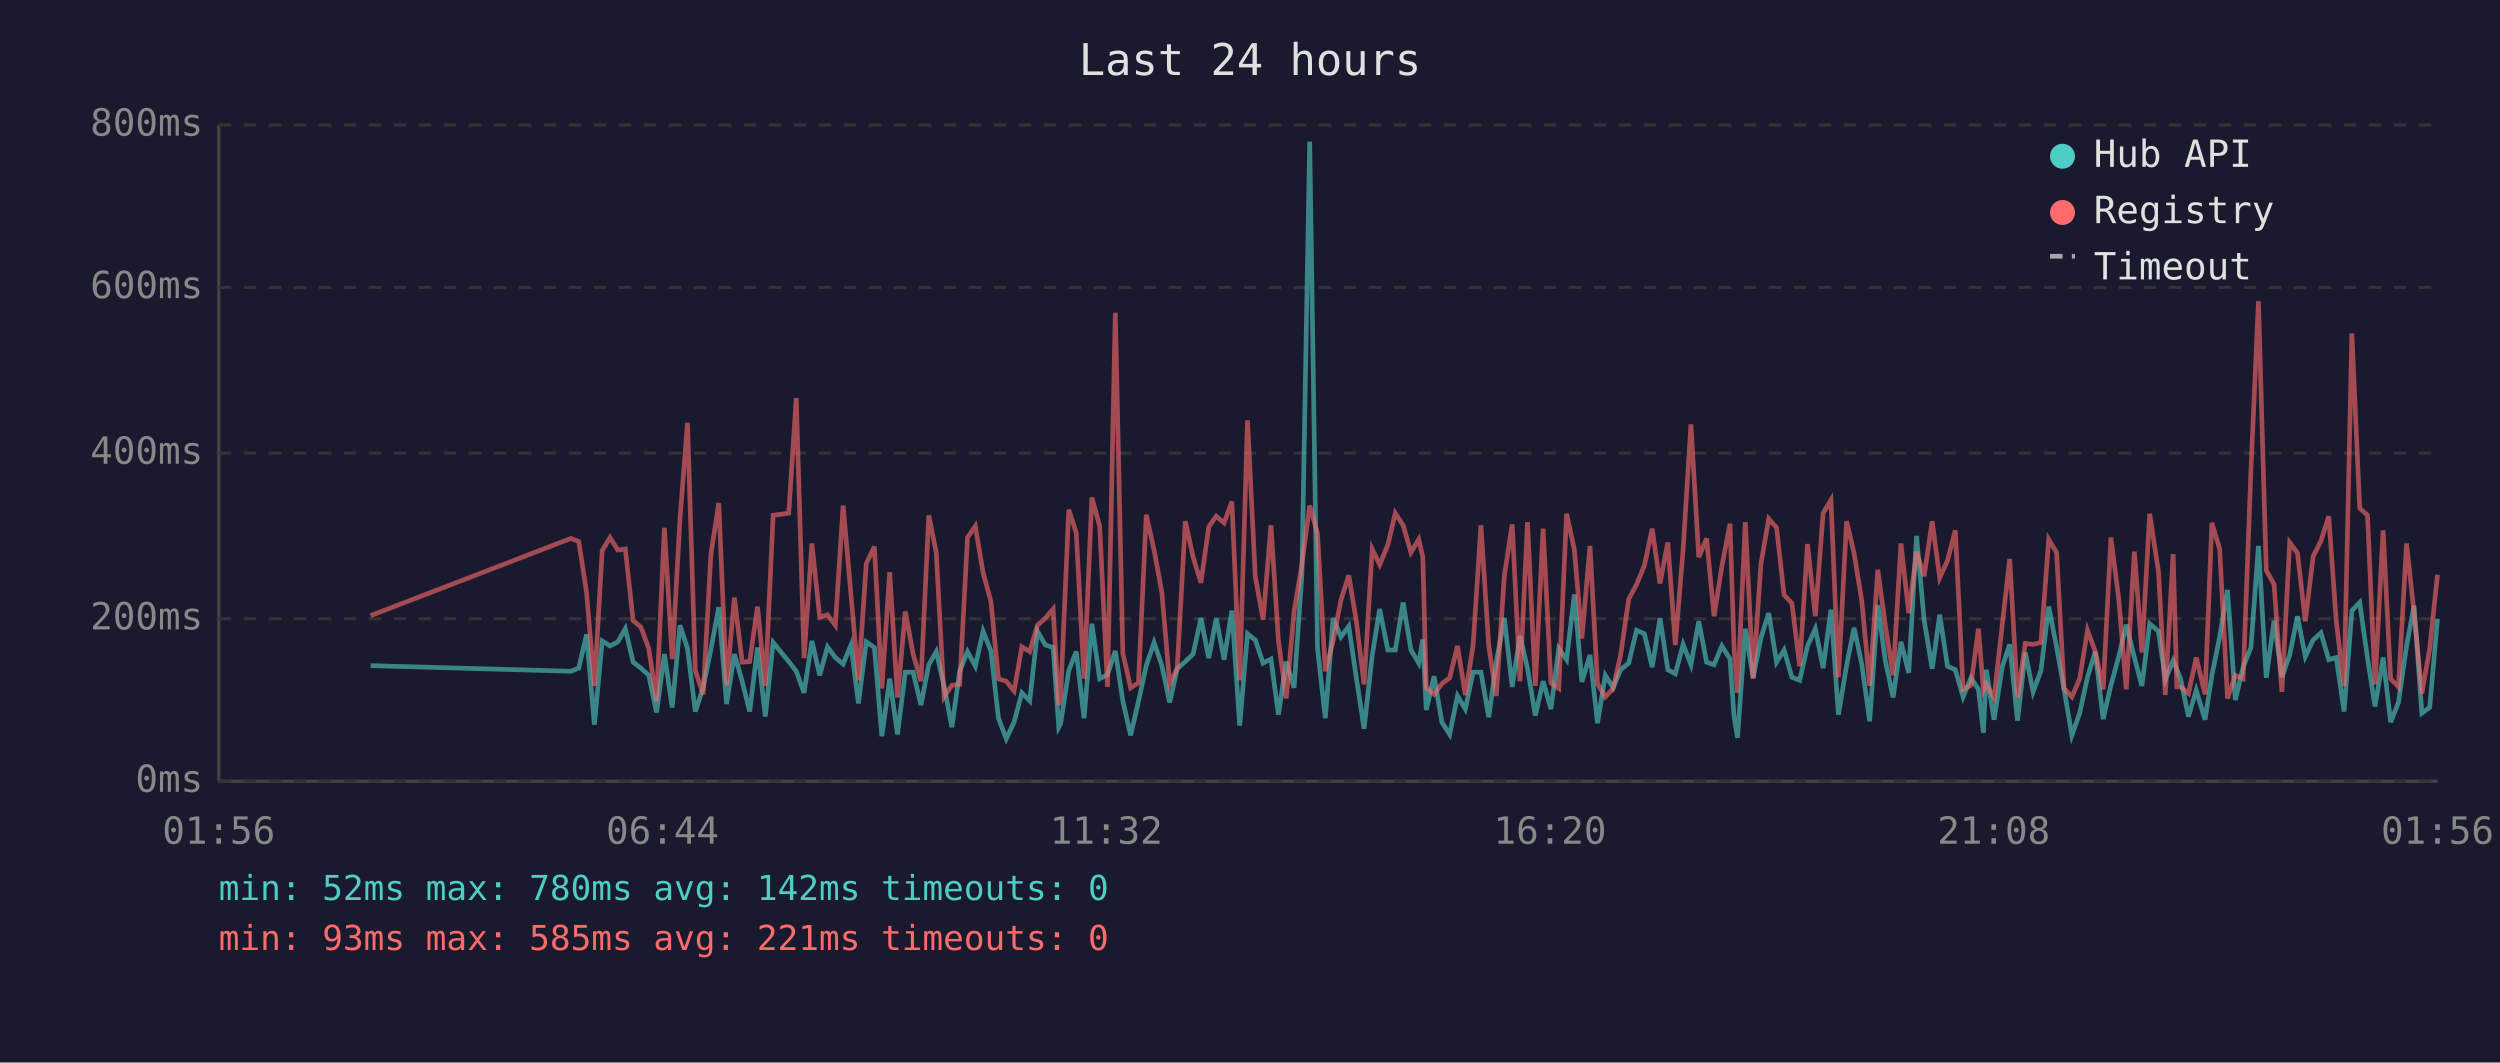
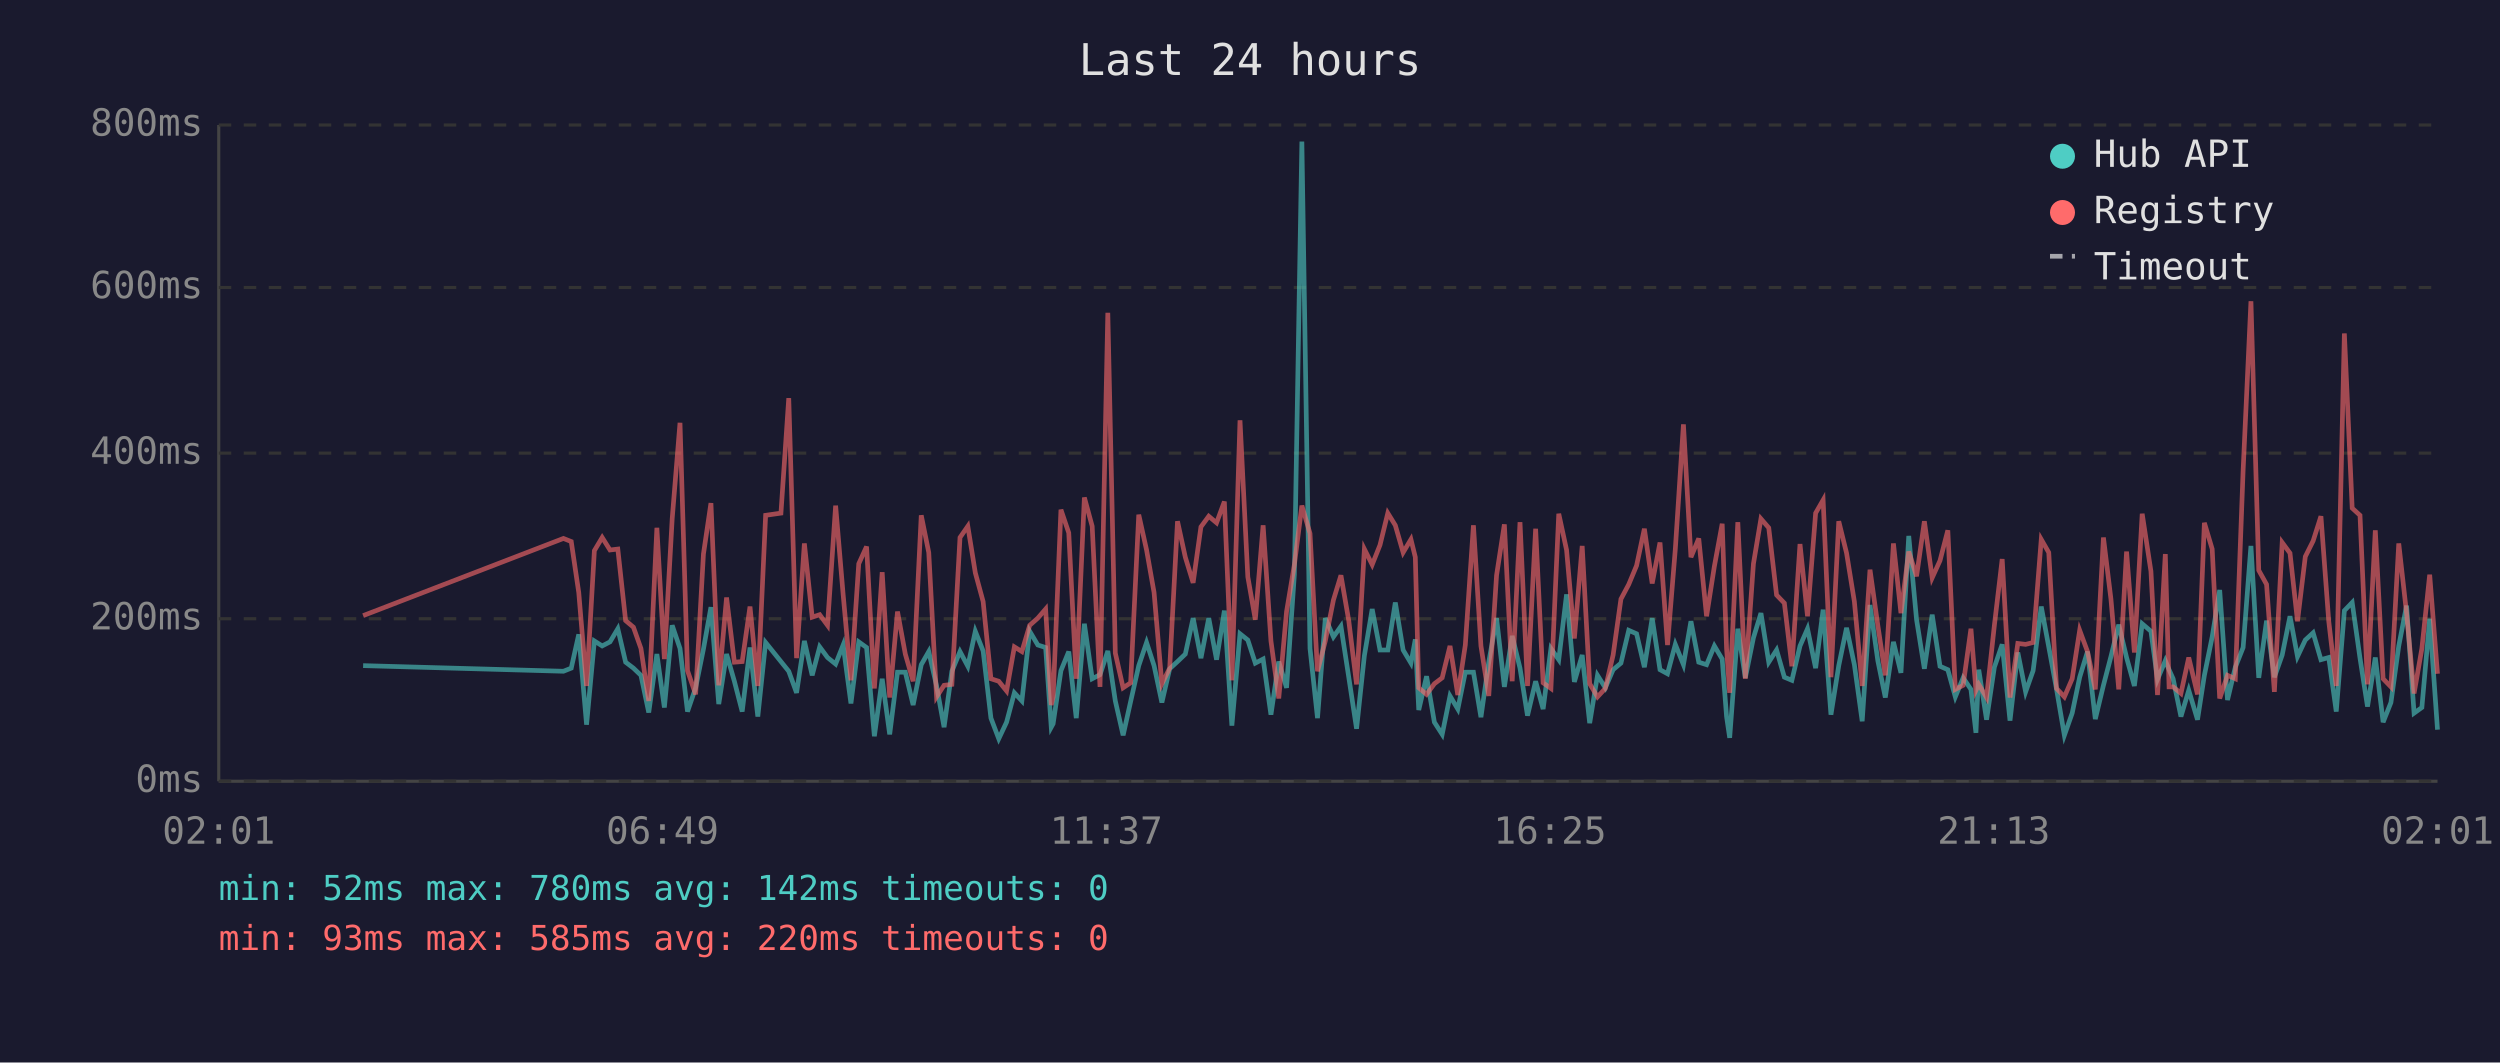
<svg xmlns="http://www.w3.org/2000/svg" viewBox="0 0 800 340" font-family="monospace" font-size="12">
  <rect width="800" height="340" fill="#1a1a2e" />
  <text x="400" y="24" fill="#e0e0e0" font-size="14" text-anchor="middle">Last 24 hours</text>
  <line x1="70" y1="40" x2="70" y2="250" stroke="#444" stroke-width="1" />
  <line x1="70" y1="250" x2="780" y2="250" stroke="#444" stroke-width="1" />
  <line x1="70" y1="250" x2="780" y2="250" stroke="#333" stroke-width="1" stroke-dasharray="4" />
  <text x="65" y="250" fill="#888" text-anchor="end" dominant-baseline="middle">0ms</text>
  <line x1="70" y1="198" x2="780" y2="198" stroke="#333" stroke-width="1" stroke-dasharray="4" />
  <text x="65" y="198" fill="#888" text-anchor="end" dominant-baseline="middle">200ms</text>
  <line x1="70" y1="145" x2="780" y2="145" stroke="#333" stroke-width="1" stroke-dasharray="4" />
  <text x="65" y="145" fill="#888" text-anchor="end" dominant-baseline="middle">400ms</text>
  <line x1="70" y1="92" x2="780" y2="92" stroke="#333" stroke-width="1" stroke-dasharray="4" />
  <text x="65" y="92" fill="#888" text-anchor="end" dominant-baseline="middle">600ms</text>
  <line x1="70" y1="40" x2="780" y2="40" stroke="#333" stroke-width="1" stroke-dasharray="4" />
  <text x="65" y="40" fill="#888" text-anchor="end" dominant-baseline="middle">800ms</text>
-   <text x="70" y="270" fill="#888" text-anchor="middle">01:56</text>
-   <text x="212" y="270" fill="#888" text-anchor="middle">06:44</text>
-   <text x="354" y="270" fill="#888" text-anchor="middle">11:32</text>
-   <text x="496" y="270" fill="#888" text-anchor="middle">16:20</text>
-   <text x="638" y="270" fill="#888" text-anchor="middle">21:08</text>
-   <text x="780" y="270" fill="#888" text-anchor="middle">01:56</text>
-   <polyline points="118.6,213.0 182.7,214.8 185.2,213.8 187.7,203.0 190.2,231.9 192.7,205.1 195.2,206.7 197.7,205.4 200.1,201.2 202.6,211.9 205.1,213.8 207.6,216.1 210.1,228.0 212.6,209.3 215.1,226.4 217.6,200.1 220.0,207.5 222.5,227.7 225.0,220.1 227.5,207.7 230.0,194.3 232.5,225.3 235.0,209.3 237.5,218.0 239.9,227.7 242.4,207.2 244.9,229.3 247.4,205.6 252.4,211.7 254.8,214.8 257.3,221.7 259.8,205.1 262.3,216.1 264.8,207.0 267.3,210.4 269.8,212.5 272.3,206.4 274.7,225.1 277.2,205.4 279.8,207.2 282.2,235.6 284.7,217.2 287.2,235.0 289.7,215.1 292.2,215.1 294.7,225.6 297.2,212.7 299.6,208.5 302.1,219.5 304.6,232.7 307.1,214.8 309.6,208.5 312.1,213.2 314.6,202.0 317.1,208.3 319.5,229.8 322.0,236.4 324.5,231.1 327.0,221.7 329.5,224.3 332.0,202.0 334.5,206.4 337.0,207.2 338.8,232.7 339.4,231.6 342.0,214.6 344.4,208.5 346.9,229.8 349.4,199.6 351.9,217.2 354.4,215.9 356.9,208.3 359.3,224.3 361.8,235.3 364.3,224.5 366.8,213.0 369.3,205.6 371.8,213.0 374.3,224.8 376.7,214.0 379.3,211.7 381.8,209.3 384.3,197.8 386.8,210.6 389.2,197.8 391.7,211.1 394.2,195.4 396.7,232.2 399.2,202.8 401.7,204.8 404.2,212.2 406.7,210.9 409.1,228.7 411.6,211.7 414.1,220.1 416.6,183.9 419.1,45.3 421.6,207.5 424.1,229.8 426.6,197.8 429.1,203.8 431.6,200.4 434.0,216.7 436.5,233.2 439.1,209.8 441.5,194.9 444.1,208.0 446.5,208.0 449.0,192.8 451.5,208.0 454.0,212.2 455.3,204.6 456.4,227.2 458.9,216.4 461.4,231.1 463.9,235.0 466.4,222.7 468.9,226.9 471.4,215.1 473.9,215.1 476.4,229.5 478.8,211.9 481.4,197.8 483.9,219.8 486.4,203.5 488.8,213.8 491.3,229.0 493.8,218.0 496.3,226.9 498.8,207.5 501.3,211.1 503.8,190.2 506.2,218.2 508.8,209.6 511.2,231.4 513.7,216.1 516.2,220.1 518.6,214.3 521.2,212.2 523.7,201.7 526.2,202.8 528.7,213.5 531.2,197.8 533.7,214.3 536.1,215.6 538.6,206.2 541.1,212.7 543.6,198.8 546.1,211.9 548.5,212.7 551.0,206.7 553.6,210.9 554.9,229.3 556.0,236.1 558.5,201.2 561.0,216.9 563.5,204.1 566.0,196.2 568.5,211.9 570.9,208.0 573.4,216.7 575.9,217.7 578.4,206.7 580.9,201.2 583.4,213.8 585.9,195.1 588.3,228.7 590.9,213.0 593.3,200.9 595.8,212.7 598.3,230.8 600.9,193.6 603.3,211.4 605.8,223.2 608.3,205.4 610.8,215.3 613.3,171.5 615.7,198.3 618.3,214.0 620.7,196.7 623.2,213.2 625.7,214.3 628.2,223.0 630.7,216.9 633.1,220.6 634.7,234.5 635.6,214.3 638.1,230.3 640.7,213.5 643.1,206.2 645.6,230.6 648.1,208.8 650.6,221.4 653.1,214.6 655.6,194.1 658.1,207.0 660.5,220.6 663.0,235.3 665.5,228.2 668.0,216.7 670.5,208.5 673.0,230.1 675.5,219.3 678.0,210.1 680.4,199.9 683.0,210.4 685.4,219.5 687.9,199.6 690.7,202.0 692.9,217.4 695.4,211.4 696.6,214.3 697.8,217.2 700.3,229.3 702.8,220.9 705.6,230.3 707.8,216.1 710.3,203.8 712.8,188.8 715.3,224.0 717.8,213.5 720.3,207.2 722.7,174.7 725.2,216.9 727.7,198.6 730.2,216.7 732.7,209.6 735.2,197.2 737.7,210.1 740.2,204.8 742.7,202.5 745.2,211.1 747.6,210.4 750.1,227.7 752.6,195.4 755.1,192.8 757.6,210.6 760.0,226.1 762.6,210.4 765.0,231.1 767.5,224.8 770.1,206.7 772.5,193.8 775.0,228.2 777.5,226.4 780.0,198.0" fill="none" stroke="#4ecdc4" stroke-width="1.5" opacity="0.6" />
-   <polyline points="118.6,197.0 182.7,172.3 185.2,173.3 187.7,189.6 190.2,219.5 192.7,176.2 195.2,172.0 197.7,176.0 200.1,175.7 202.6,198.6 205.1,200.7 207.6,207.5 210.1,224.3 212.6,168.9 215.1,210.9 217.6,166.0 220.0,135.3 222.5,214.6 225.0,222.2 227.5,177.3 230.0,161.0 232.5,219.3 235.0,191.2 237.5,211.9 239.9,211.7 242.4,194.1 244.9,219.5 247.4,164.9 252.4,164.2 254.8,127.4 257.3,210.6 259.8,173.9 262.3,197.5 264.8,196.7 267.3,200.1 269.8,161.8 272.3,190.2 274.7,217.7 277.2,180.4 279.8,174.9 282.2,220.3 284.7,183.1 287.2,223.2 289.7,195.7 292.2,209.3 294.7,218.0 297.2,164.9 299.6,176.8 302.1,223.0 304.6,219.3 307.1,219.0 309.6,172.0 312.1,168.4 314.6,183.3 317.1,192.5 319.5,217.2 322.0,218.0 324.5,221.1 327.0,207.0 329.5,208.5 332.0,200.1 334.5,197.8 337.0,194.9 338.8,225.6 339.4,223.0 342.0,163.1 344.4,170.5 346.9,217.2 349.4,159.2 351.9,168.4 354.4,219.8 356.9,100.1 359.3,209.0 361.8,220.1 364.3,218.5 366.8,164.7 369.3,176.0 371.8,189.6 374.3,218.8 376.7,213.8 379.3,166.8 381.8,178.3 384.3,186.5 386.8,168.6 389.2,165.2 391.7,167.3 394.2,160.5 396.7,217.7 399.2,134.5 401.7,184.6 404.2,198.3 406.7,168.1 409.1,205.1 411.6,223.5 414.1,195.7 416.6,180.7 419.1,161.8 421.6,170.7 424.1,214.8 426.6,205.1 429.1,192.0 431.6,184.1 434.0,198.6 436.5,219.0 439.1,175.7 441.5,180.7 444.1,174.4 446.5,164.2 449.0,168.1 451.5,176.8 454.0,172.6 455.3,178.3 456.4,220.1 458.9,222.2 461.4,218.8 463.9,216.9 466.4,206.7 468.9,222.4 471.4,206.4 473.9,168.1 476.4,206.7 478.8,222.7 481.4,184.1 483.9,167.8 486.4,218.0 488.8,167.1 491.3,219.5 493.8,169.2 496.3,218.5 498.8,220.3 501.3,164.4 503.8,176.0 506.2,204.3 508.8,174.7 511.2,218.8 513.7,223.0 516.2,220.3 518.6,209.6 521.2,191.7 523.7,187.0 526.2,181.0 528.7,169.2 531.2,186.7 533.7,173.6 536.1,206.4 538.6,175.7 541.1,135.8 543.6,178.3 546.1,172.3 548.5,197.2 551.0,181.2 553.6,167.6 554.9,207.5 556.0,221.7 558.5,167.1 561.0,217.2 563.5,180.4 566.0,166.0 568.5,168.9 570.9,190.4 573.4,193.0 575.9,213.2 578.4,174.1 580.9,197.2 583.4,164.2 585.9,160.0 588.3,216.7 590.9,166.8 593.3,177.0 595.8,192.5 598.3,219.5 600.9,182.3 603.3,200.1 605.8,216.1 608.3,173.9 610.8,196.2 613.3,176.5 615.7,184.4 618.3,166.8 620.7,184.9 623.2,179.4 625.7,169.7 628.2,220.6 630.7,219.3 633.1,201.2 634.7,220.9 635.6,219.0 638.1,223.2 640.7,200.1 643.1,178.9 645.6,223.2 648.1,205.9 650.6,206.2 653.1,205.6 655.6,172.6 658.1,176.8 660.5,220.3 663.0,223.0 665.5,217.2 668.0,201.7 670.5,208.5 673.0,220.6 675.5,172.0 678.0,191.7 680.4,220.6 683.0,176.5 685.4,208.8 687.9,164.4 690.7,182.8 692.9,222.4 695.4,177.3 696.6,219.8 697.8,219.8 700.3,221.9 702.8,210.4 705.6,222.2 707.8,167.3 710.3,175.7 712.8,223.5 715.3,216.1 717.8,217.2 720.3,150.5 722.7,96.4 725.2,182.5 727.7,187.0 730.2,221.4 732.7,173.6 735.2,177.0 737.7,198.8 740.2,178.1 742.7,173.1 745.2,165.2 747.6,198.8 750.1,219.5 752.6,106.7 755.1,162.6 757.6,164.9 760.0,219.0 762.6,169.7 765.0,217.2 767.5,219.8 770.1,173.9 772.5,196.2 775.0,221.9 777.5,207.5 780.0,183.9" fill="none" stroke="#ff6b6b" stroke-width="1.5" opacity="0.6" />
+   <text x="70" y="270" fill="#888" text-anchor="middle">02:01</text>
+   <text x="212" y="270" fill="#888" text-anchor="middle">06:49</text>
+   <text x="354" y="270" fill="#888" text-anchor="middle">11:37</text>
+   <text x="496" y="270" fill="#888" text-anchor="middle">16:25</text>
+   <text x="638" y="270" fill="#888" text-anchor="middle">21:13</text>
+   <text x="780" y="270" fill="#888" text-anchor="middle">02:01</text>
+   <polyline points="116.2,213.0 180.3,214.8 182.8,213.8 185.2,203.0 187.7,231.9 190.2,205.1 192.7,206.7 195.2,205.4 197.7,201.2 200.2,211.9 202.7,213.8 205.1,216.1 207.6,228.0 210.2,209.3 212.6,226.4 215.1,200.1 217.6,207.5 220.0,227.7 222.6,220.1 225.1,207.7 227.5,194.3 230.0,225.3 232.5,209.3 235.0,218.0 237.5,227.7 240.0,207.2 242.5,229.3 245.0,205.6 249.9,211.7 252.4,214.8 254.9,221.7 257.4,205.1 259.9,216.1 262.3,207.0 264.8,210.4 267.4,212.5 269.8,206.4 272.3,225.1 274.8,205.4 277.3,207.2 279.8,235.6 282.3,217.2 284.7,235.0 287.2,215.1 289.7,215.1 292.2,225.6 294.8,212.7 297.2,208.5 299.7,219.5 302.1,232.7 304.6,214.8 307.2,208.5 309.7,213.2 312.1,202.0 314.6,208.3 317.1,229.8 319.6,236.4 322.1,231.1 324.6,221.7 327.0,224.3 329.5,202.0 332.1,206.4 334.6,207.2 336.4,232.7 337.0,231.6 339.5,214.6 342.0,208.5 344.4,229.8 347.0,199.6 349.5,217.2 352.0,215.9 354.5,208.3 356.9,224.3 359.4,235.3 361.8,224.5 364.4,213.0 366.9,205.6 369.3,213.0 371.8,224.8 374.3,214.0 376.8,211.7 379.3,209.3 381.8,197.8 384.3,210.6 386.8,197.8 389.3,211.1 391.8,195.4 394.2,232.2 396.8,202.8 399.3,204.8 401.7,212.2 404.2,210.9 406.7,228.7 409.2,211.7 411.7,220.1 414.2,183.9 416.6,45.3 419.2,207.5 421.6,229.8 424.1,197.8 426.7,203.8 429.1,200.4 431.6,216.7 434.1,233.2 436.6,209.8 439.1,194.9 441.6,208.0 444.1,208.0 446.5,192.8 449.0,208.0 451.5,212.2 452.9,204.6 454.0,227.2 456.5,216.4 459.0,231.1 461.5,235.0 464.0,222.7 466.5,226.9 468.9,215.1 471.5,215.1 473.9,229.5 476.4,211.9 478.9,197.8 481.4,219.8 483.9,203.5 486.4,213.8 488.8,229.0 491.4,218.0 493.8,226.9 496.3,207.5 498.8,211.1 501.3,190.2 503.8,218.2 506.3,209.6 508.7,231.4 511.2,216.1 513.7,220.1 516.2,214.3 518.7,212.2 521.2,201.7 523.7,202.8 526.2,213.5 528.7,197.8 531.2,214.3 533.6,215.6 536.1,206.2 538.7,212.7 541.1,198.8 543.6,211.9 546.1,212.7 548.6,206.7 551.1,210.9 552.5,229.3 553.5,236.1 556.1,201.2 558.5,216.9 561.1,204.1 563.5,196.2 566.0,211.9 568.5,208.0 571.0,216.7 573.4,217.7 576.0,206.7 578.4,201.2 581.0,213.8 583.4,195.1 585.9,228.7 588.4,213.0 590.9,200.9 593.4,212.7 595.9,230.8 598.4,193.6 600.9,211.4 603.3,223.2 605.9,205.4 608.3,215.3 610.8,171.5 613.3,198.3 615.8,214.0 618.3,196.7 620.8,213.2 623.3,214.3 625.7,223.0 628.2,216.9 630.7,220.6 632.3,234.5 633.2,214.3 635.7,230.3 638.2,213.5 640.7,206.2 643.2,230.6 645.7,208.8 648.2,221.4 650.6,214.6 653.2,194.1 655.6,207.0 658.1,220.6 660.6,235.3 663.1,228.2 665.5,216.7 668.0,208.5 670.5,230.1 673.1,219.3 675.5,210.1 678.0,199.9 680.5,210.4 683.0,219.5 685.5,199.6 688.3,202.0 690.4,217.4 692.9,211.4 694.1,214.3 695.4,217.2 697.9,229.3 700.4,220.9 703.2,230.3 705.4,216.1 707.9,203.8 710.3,188.8 712.8,224.0 715.3,213.5 717.8,207.2 720.3,174.7 722.8,216.9 725.3,198.6 727.8,216.7 730.3,209.6 732.8,197.2 735.2,210.1 737.7,204.8 740.2,202.5 742.7,211.1 745.2,210.4 747.6,227.7 750.2,195.4 752.7,192.8 755.2,210.6 757.6,226.1 760.1,210.4 762.6,231.1 765.1,224.8 767.6,206.7 770.1,193.8 772.5,228.2 775.0,226.4 777.5,198.0 780.0,233.5" fill="none" stroke="#4ecdc4" stroke-width="1.5" opacity="0.6" />
+   <polyline points="116.2,197.0 180.3,172.3 182.8,173.3 185.2,189.6 187.7,219.5 190.2,176.2 192.7,172.0 195.2,176.0 197.7,175.7 200.2,198.6 202.7,200.7 205.1,207.5 207.6,224.3 210.2,168.9 212.6,210.9 215.1,166.0 217.6,135.3 220.0,214.6 222.6,222.2 225.1,177.3 227.5,161.0 230.0,219.3 232.5,191.2 235.0,211.9 237.5,211.7 240.0,194.1 242.5,219.5 245.0,164.9 249.9,164.2 252.4,127.4 254.9,210.6 257.4,173.9 259.9,197.5 262.3,196.7 264.8,200.1 267.4,161.8 269.8,190.2 272.3,217.7 274.8,180.4 277.3,174.9 279.8,220.3 282.3,183.1 284.7,223.2 287.2,195.7 289.7,209.3 292.2,218.0 294.8,164.9 297.2,176.8 299.7,223.0 302.1,219.3 304.6,219.0 307.2,172.0 309.7,168.4 312.1,183.3 314.6,192.5 317.1,217.2 319.6,218.0 322.1,221.1 324.6,207.0 327.0,208.5 329.5,200.1 332.1,197.8 334.6,194.9 336.4,225.6 337.0,223.0 339.5,163.1 342.0,170.5 344.4,217.2 347.0,159.2 349.5,168.4 352.0,219.8 354.5,100.1 356.9,209.0 359.4,220.1 361.8,218.5 364.4,164.7 366.9,176.0 369.3,189.6 371.8,218.8 374.3,213.8 376.8,166.8 379.3,178.3 381.8,186.5 384.3,168.6 386.8,165.2 389.3,167.3 391.8,160.5 394.2,217.7 396.8,134.5 399.3,184.6 401.7,198.3 404.2,168.1 406.7,205.1 409.2,223.5 411.7,195.7 414.2,180.7 416.6,161.8 419.2,170.7 421.6,214.8 424.1,205.1 426.7,192.0 429.1,184.1 431.6,198.6 434.1,219.0 436.6,175.7 439.1,180.7 441.6,174.4 444.1,164.2 446.5,168.1 449.0,176.8 451.5,172.6 452.9,178.3 454.0,220.1 456.5,222.2 459.0,218.8 461.5,216.9 464.0,206.7 466.5,222.4 468.9,206.4 471.5,168.1 473.9,206.7 476.4,222.7 478.9,184.1 481.4,167.8 483.9,218.0 486.4,167.1 488.8,219.5 491.4,169.2 493.8,218.5 496.3,220.3 498.8,164.4 501.3,176.0 503.8,204.3 506.3,174.7 508.7,218.8 511.2,223.0 513.7,220.3 516.2,209.6 518.7,191.7 521.2,187.0 523.7,181.0 526.2,169.2 528.7,186.7 531.2,173.6 533.6,206.4 536.1,175.7 538.7,135.8 541.1,178.3 543.6,172.3 546.1,197.2 548.6,181.2 551.1,167.6 552.5,207.5 553.5,221.7 556.1,167.1 558.5,217.2 561.1,180.4 563.5,166.0 566.0,168.9 568.5,190.4 571.0,193.0 573.4,213.2 576.0,174.1 578.4,197.2 581.0,164.2 583.4,160.0 585.9,216.7 588.4,166.8 590.9,177.0 593.4,192.5 595.9,219.5 598.4,182.3 600.9,200.1 603.3,216.1 605.9,173.9 608.3,196.2 610.8,176.5 613.3,184.4 615.8,166.8 618.3,184.9 620.8,179.4 623.3,169.7 625.7,220.6 628.2,219.3 630.7,201.2 632.3,220.9 633.2,219.0 635.7,223.2 638.2,200.1 640.7,178.9 643.2,223.2 645.7,205.9 648.2,206.2 650.6,205.6 653.2,172.6 655.6,176.8 658.1,220.3 660.6,223.0 663.1,217.2 665.5,201.7 668.0,208.5 670.5,220.6 673.1,172.0 675.5,191.7 678.0,220.6 680.5,176.5 683.0,208.8 685.5,164.4 688.3,182.8 690.4,222.4 692.9,177.3 694.1,219.8 695.4,219.8 697.9,221.9 700.4,210.4 703.2,222.2 705.4,167.3 707.9,175.7 710.3,223.5 712.8,216.1 715.3,217.2 717.8,150.5 720.3,96.4 722.8,182.5 725.3,187.0 727.8,221.4 730.3,173.6 732.8,177.0 735.2,198.8 737.7,178.1 740.2,173.1 742.7,165.2 745.2,198.8 747.6,219.5 750.2,106.7 752.7,162.6 755.2,164.9 757.6,219.0 760.1,169.7 762.6,217.2 765.1,219.8 767.6,173.9 770.1,196.2 772.5,221.9 775.0,207.5 777.5,183.9 780.0,215.6" fill="none" stroke="#ff6b6b" stroke-width="1.5" opacity="0.6" />
  <circle cx="660" cy="50" r="4" fill="#4ecdc4" />
  <text x="670" y="50" fill="#e0e0e0" dominant-baseline="middle">Hub API</text>
  <circle cx="660" cy="68" r="4" fill="#ff6b6b" />
  <text x="670" y="68" fill="#e0e0e0" dominant-baseline="middle">Registry</text>
  <line x1="656" y1="82" x2="664" y2="82" stroke="#e0e0e0" stroke-width="1.5" stroke-dasharray="4,3" opacity="0.7" />
  <text x="670" y="86" fill="#e0e0e0" dominant-baseline="middle">Timeout</text>
  <text x="70" y="288" fill="#4ecdc4" font-size="11">min: 52ms  max: 780ms  avg: 142ms  timeouts: 0</text>
-   <text x="70" y="304" fill="#ff6b6b" font-size="11">min: 93ms  max: 585ms  avg: 221ms  timeouts: 0</text>
+   <text x="70" y="304" fill="#ff6b6b" font-size="11">min: 93ms  max: 585ms  avg: 220ms  timeouts: 0</text>
</svg>
